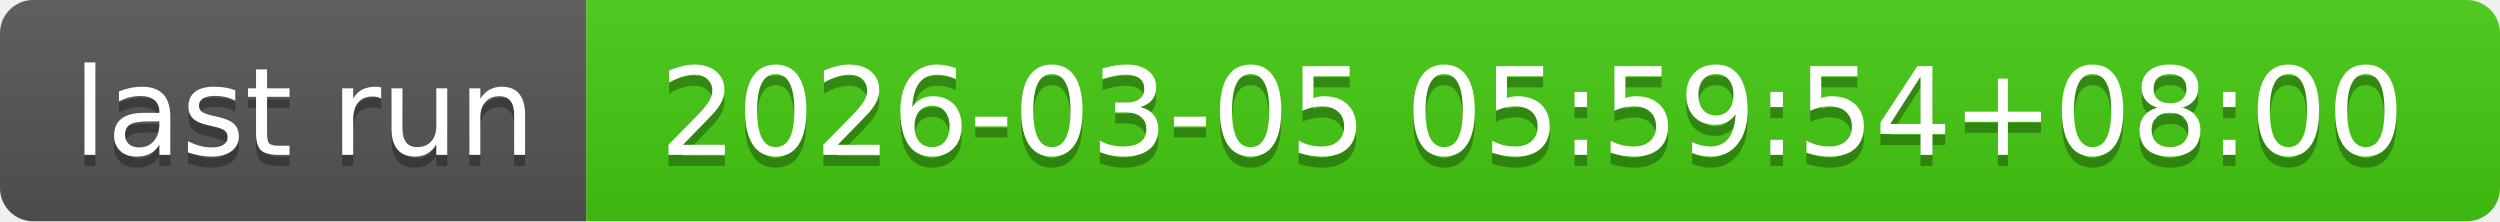
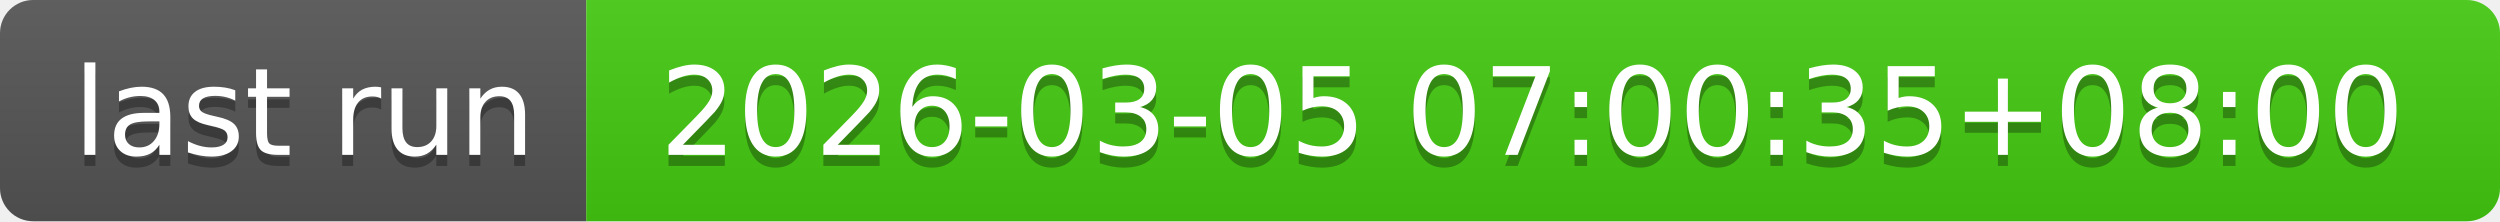
- <svg xmlns="http://www.w3.org/2000/svg" width="226" height="20" role="img" aria-label="last run: 2026-03-05 05:59:54+08:00">
+ <svg xmlns="http://www.w3.org/2000/svg" width="226" height="20" role="img" aria-label="last run: 2026-03-05 07:00:35+08:00">
  <linearGradient id="s" x2="0" y2="100%">
    <stop offset="0" stop-color="#bbb" stop-opacity=".1" />
    <stop offset="1" stop-opacity=".1" />
  </linearGradient>
  <clipPath id="r">
    <rect width="226" height="20" rx="3" fill="#fff" />
  </clipPath>
  <g clip-path="url(#r)">
    <rect width="53" height="20" fill="#555" />
    <rect x="53" width="173" height="20" fill="#4c1" />
    <rect width="226" height="20" fill="url(#s)" />
  </g>
  <g fill="#fff" text-anchor="middle" font-family="Verdana,Geneva,DejaVu Sans,sans-serif" text-rendering="geometricPrecision" font-size="110">
    <text aria-hidden="true" x="275" y="150" fill="#010101" fill-opacity=".3" transform="scale(.1)" textLength="430">last run</text>
    <text x="275" y="140" transform="scale(.1)" fill="#fff" textLength="430">last run</text>
-     <text aria-hidden="true" x="1385" y="150" fill="#010101" fill-opacity=".3" transform="scale(.1)" textLength="1630">2026-03-05 05:59:54+08:00</text>
-     <text x="1385" y="140" transform="scale(.1)" fill="#fff" textLength="1630">2026-03-05 05:59:54+08:00</text>
+     <text aria-hidden="true" x="1385" y="150" fill="#010101" fill-opacity=".3" transform="scale(.1)" textLength="1630">2026-03-05 07:00:35+08:00</text>
+     <text x="1385" y="140" transform="scale(.1)" fill="#fff" textLength="1630">2026-03-05 07:00:35+08:00</text>
  </g>
</svg>
